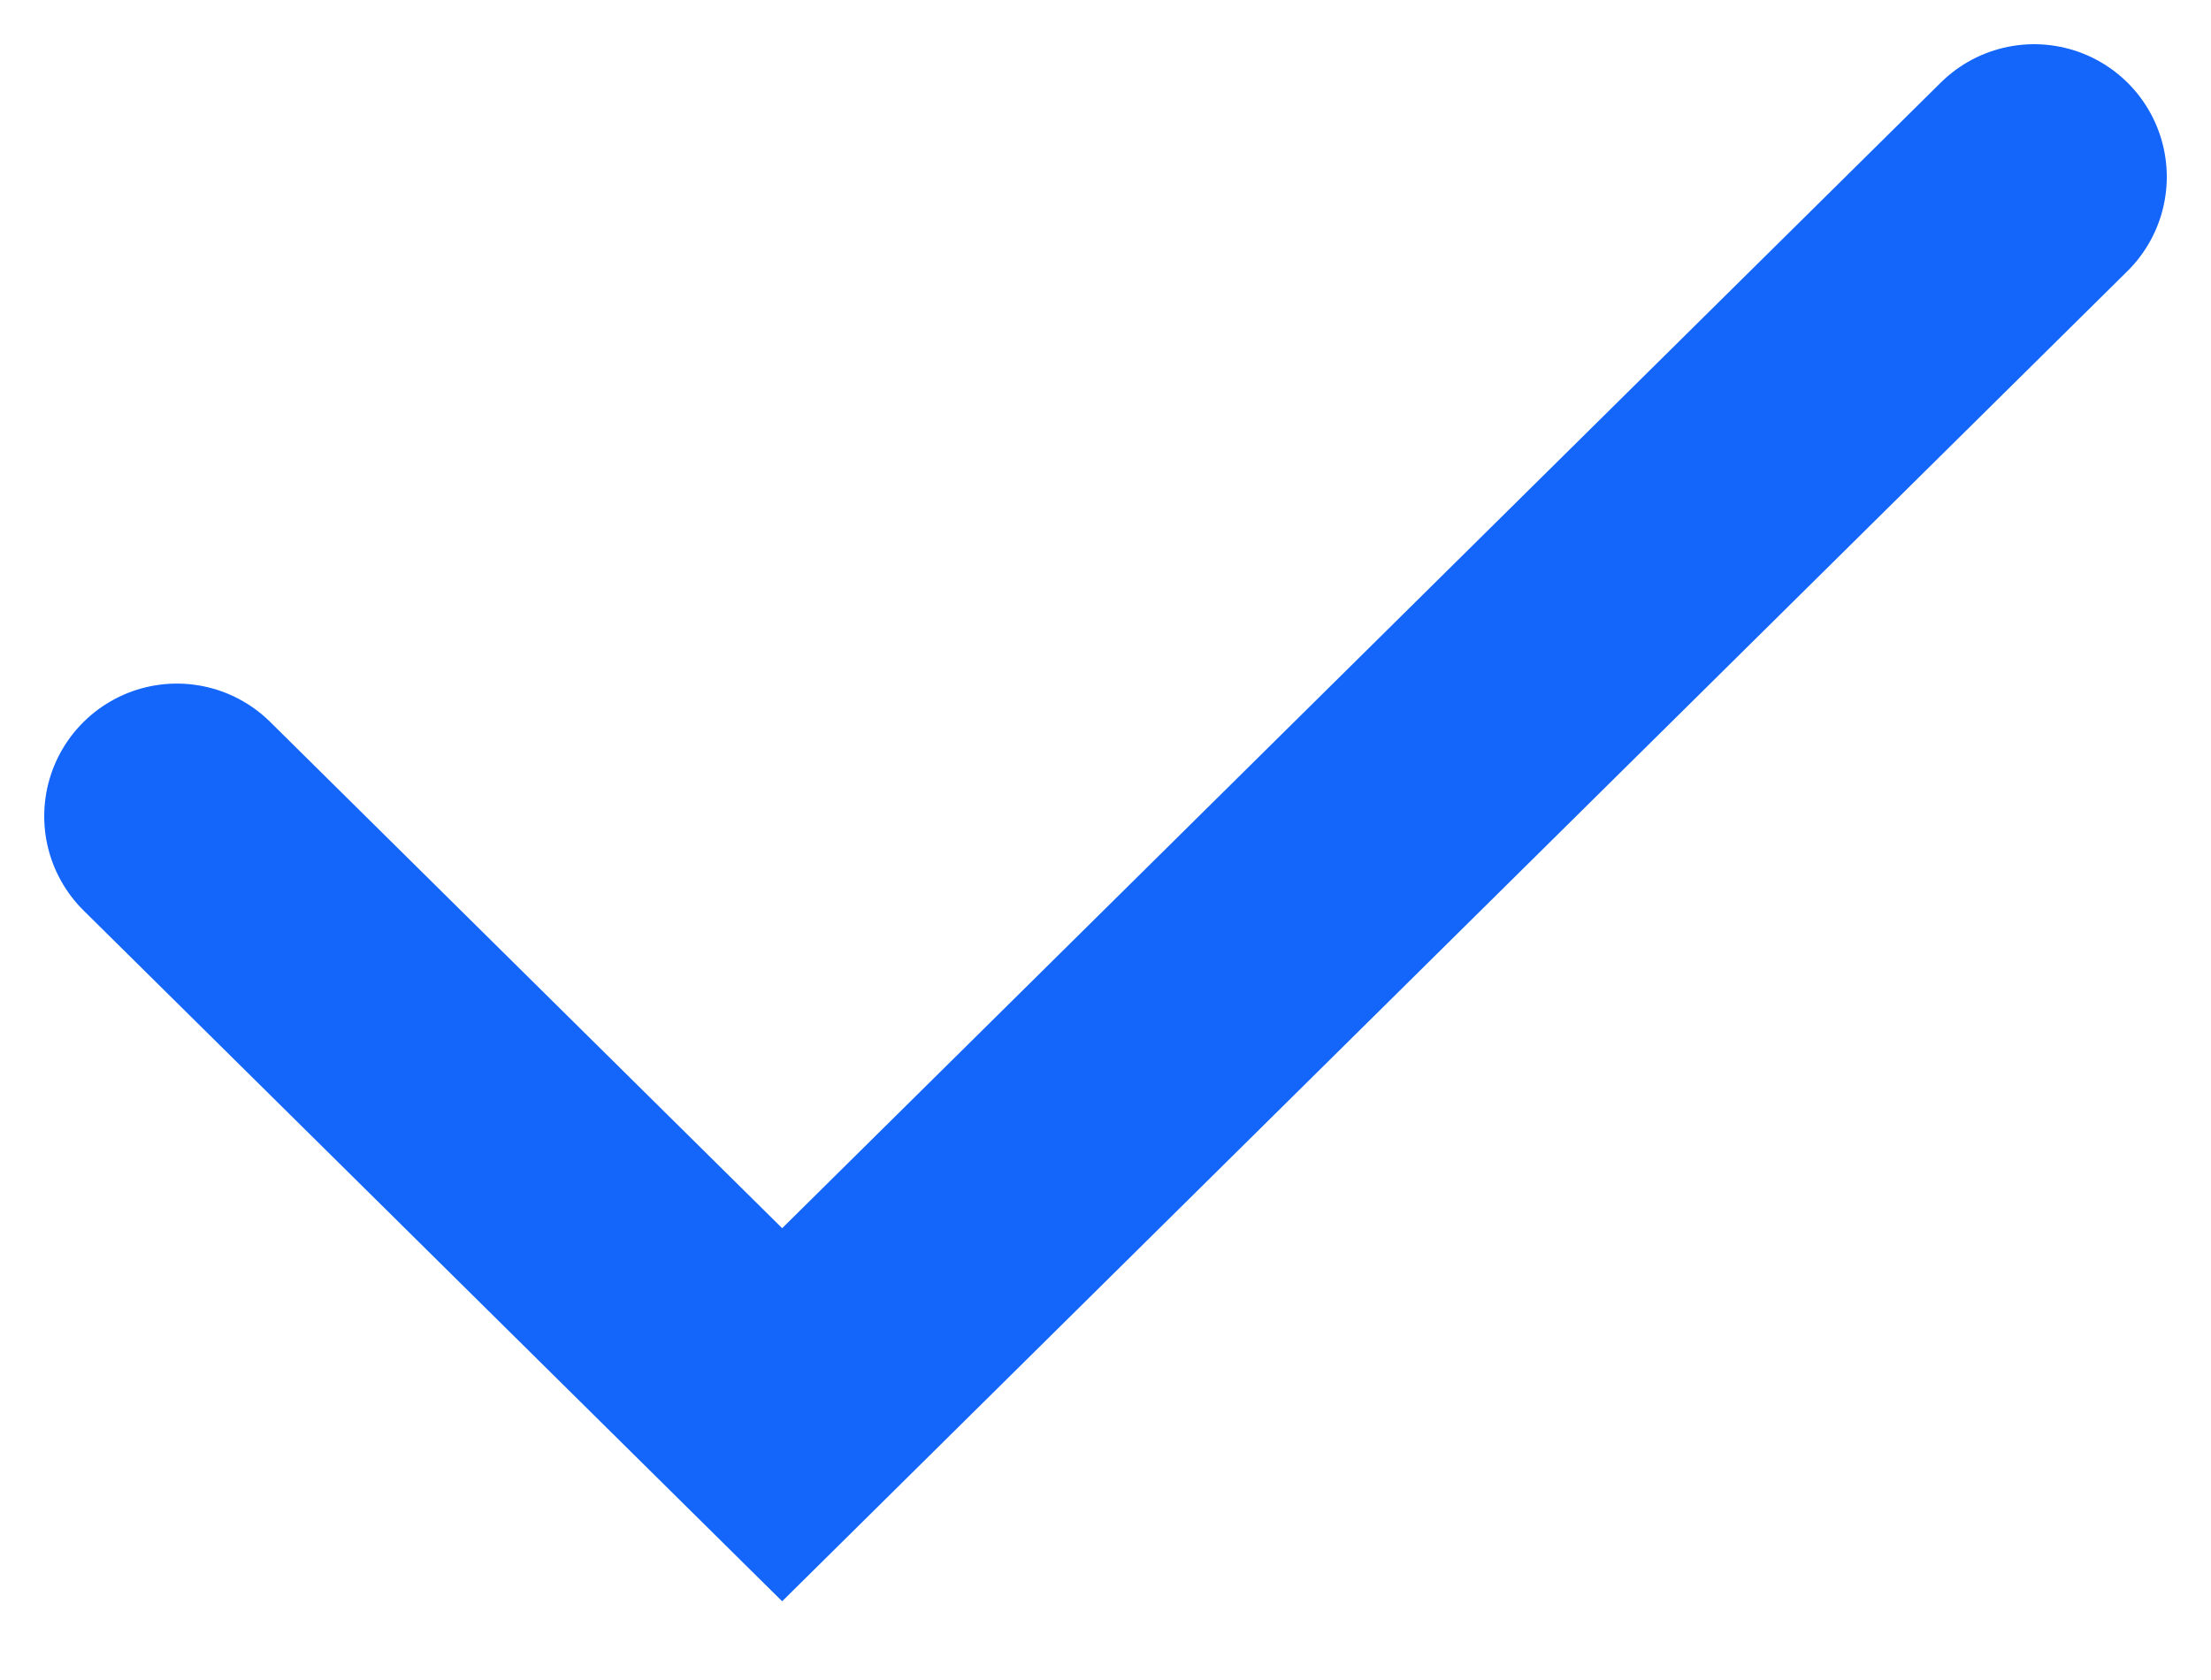
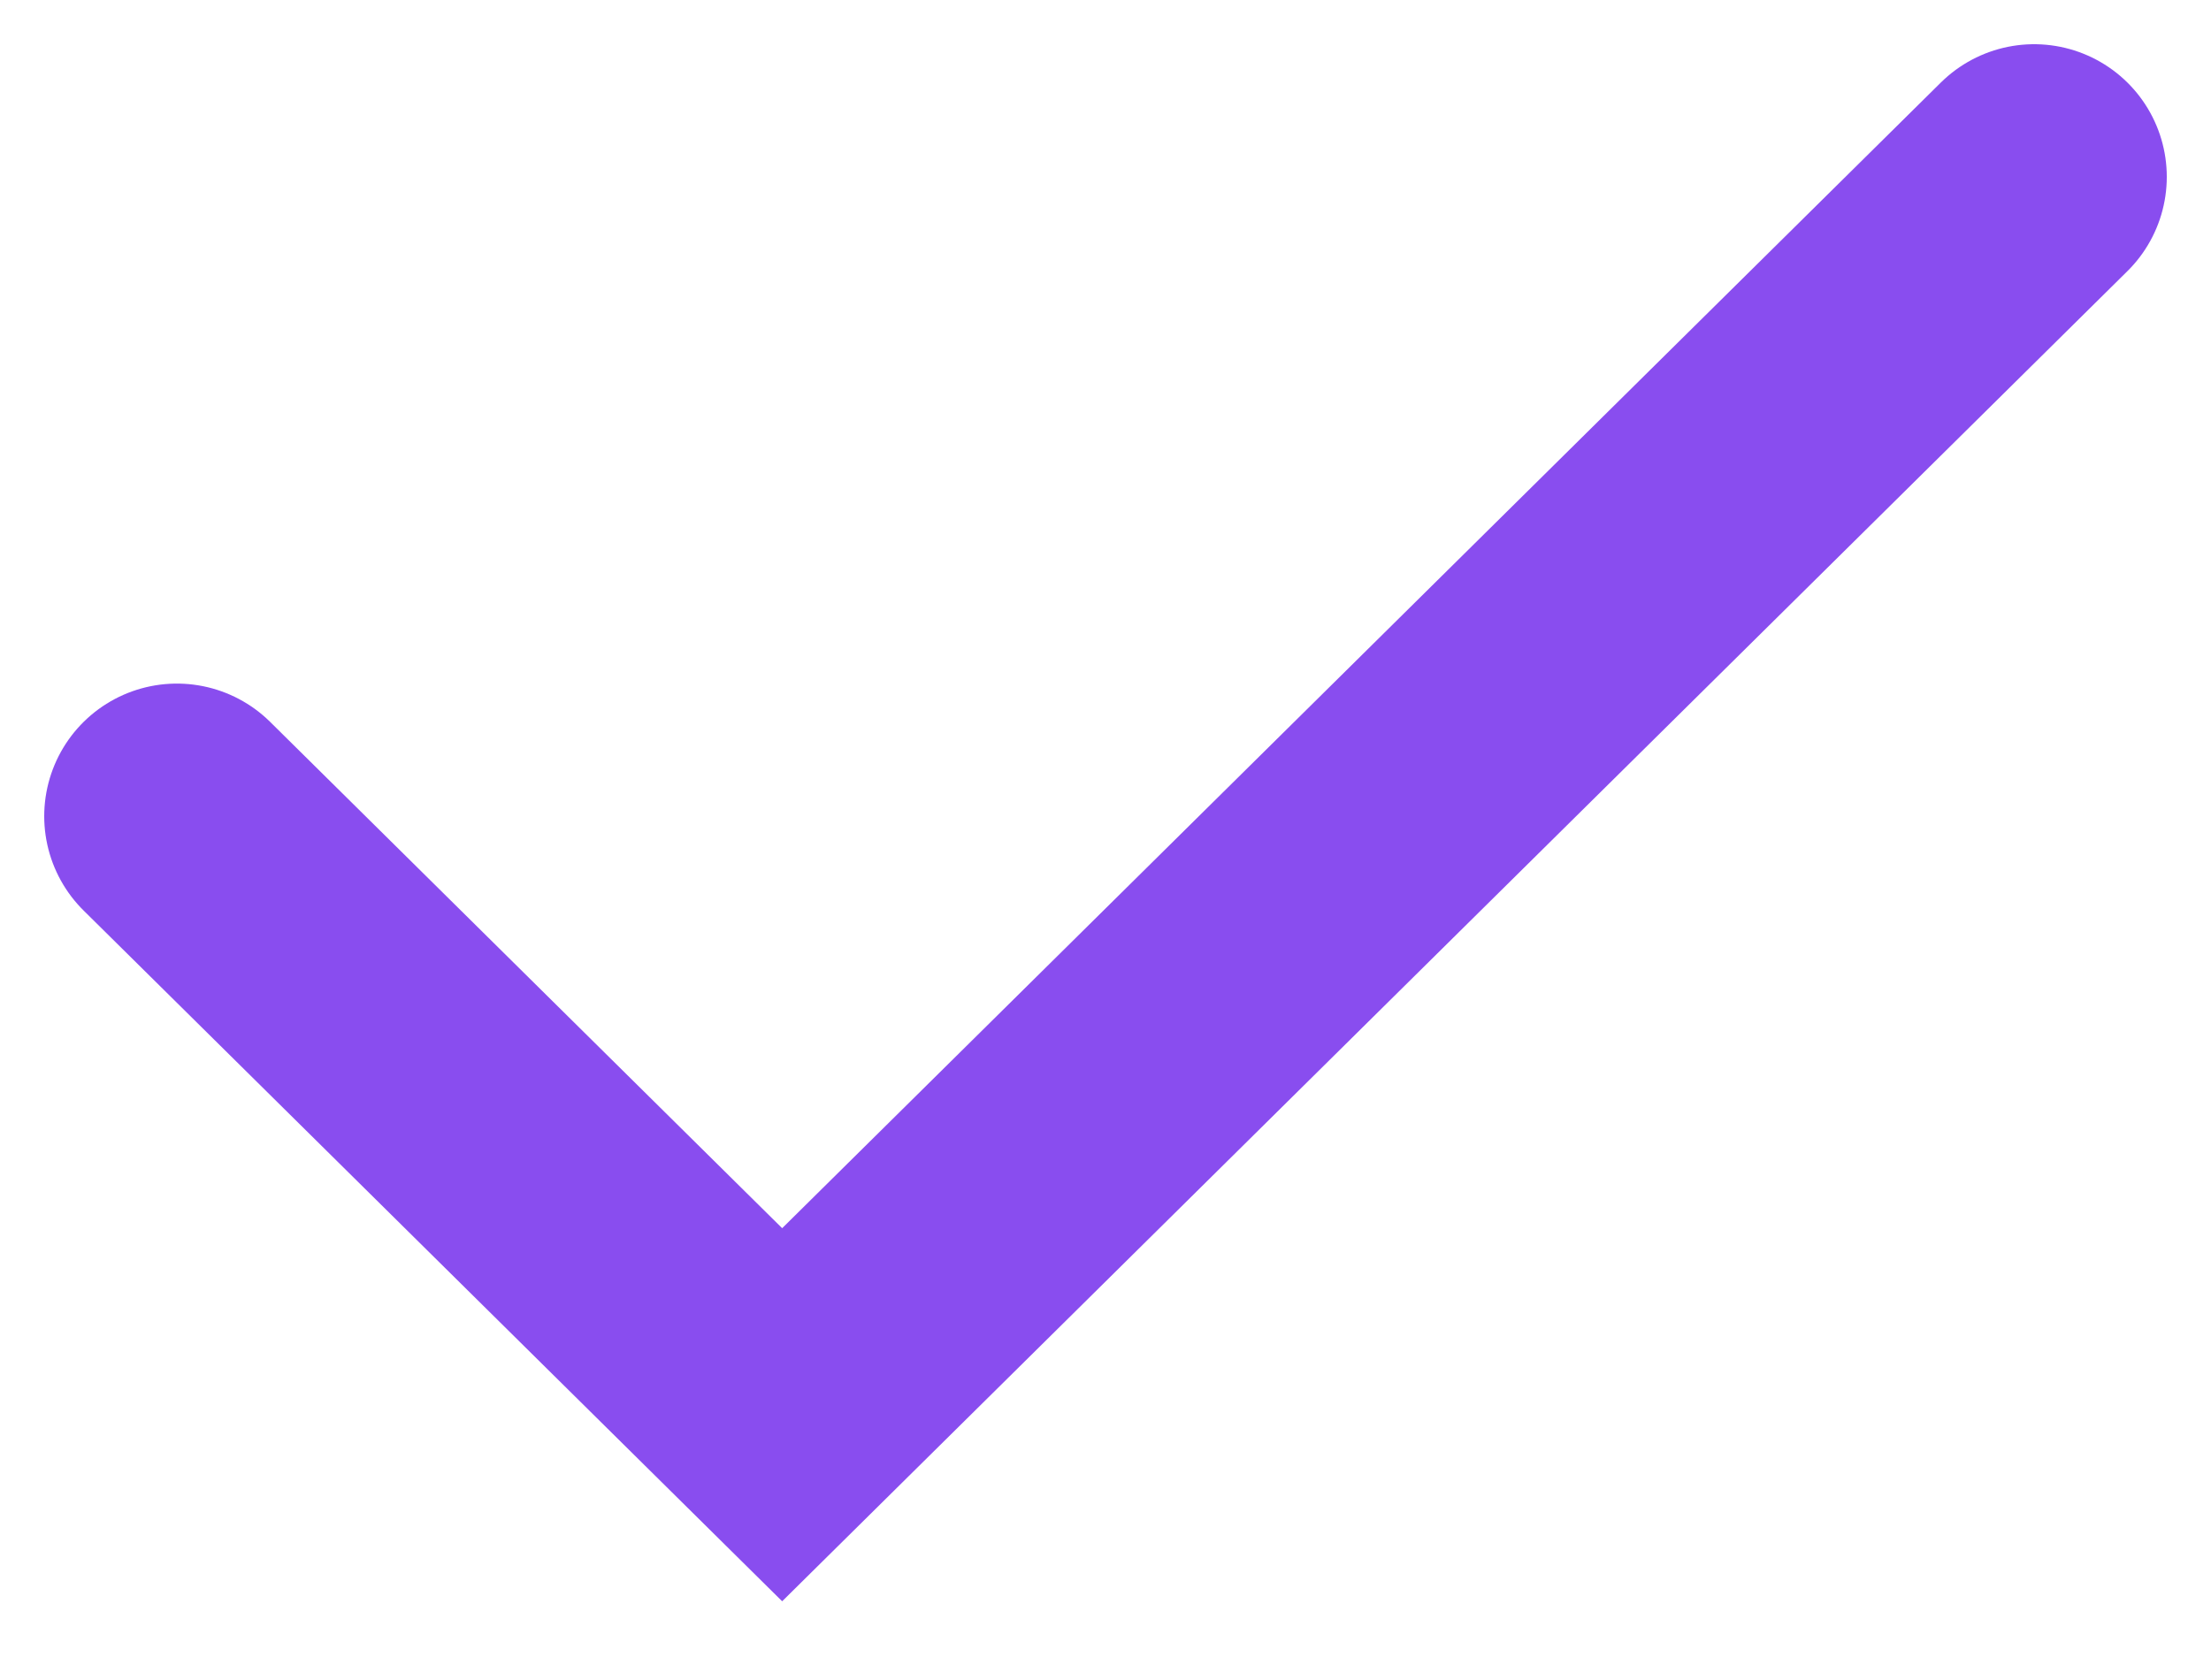
<svg xmlns="http://www.w3.org/2000/svg" width="25" height="19" viewBox="0 0 25 19" fill="none">
-   <path d="M2 9.231L8.844 16L23 2" stroke="#1465FA" stroke-width="3" stroke-linecap="round" />
+   <path d="M2 9.231L8.844 16L23 2" stroke="#7c3aed" stroke-opacity="0.9" stroke-width="3" stroke-linecap="round" />
</svg>
